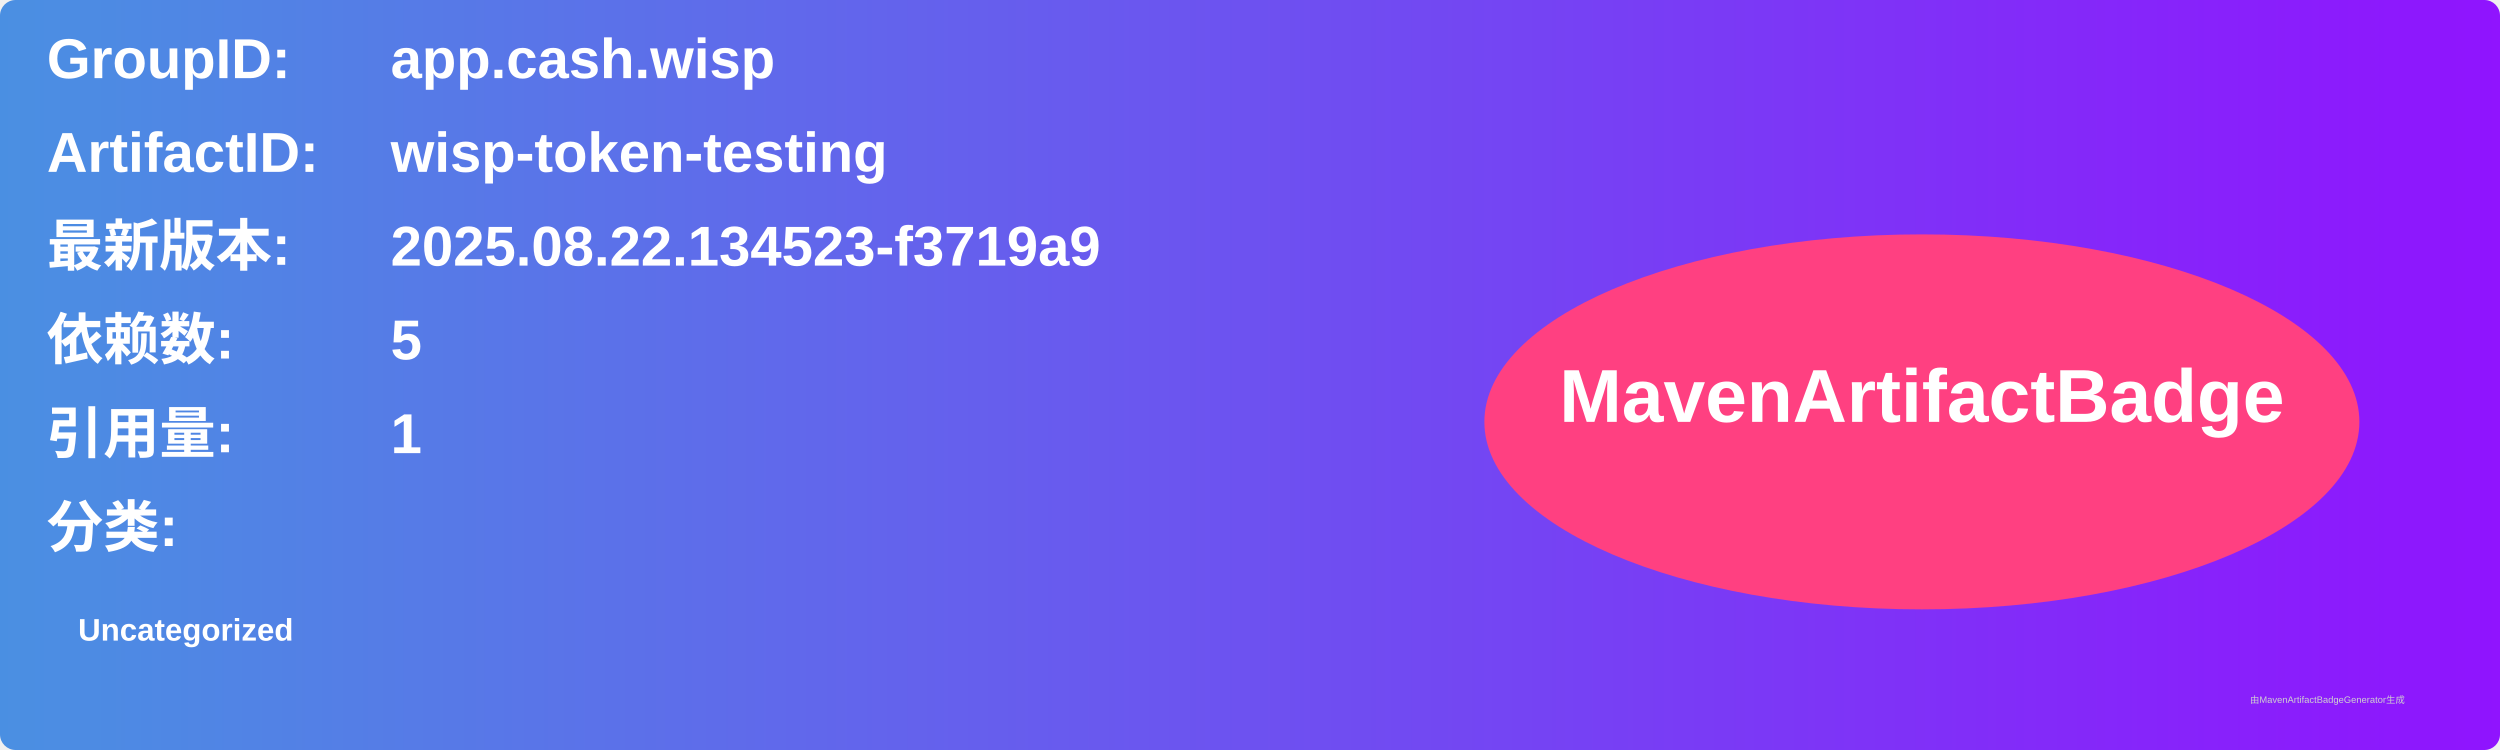
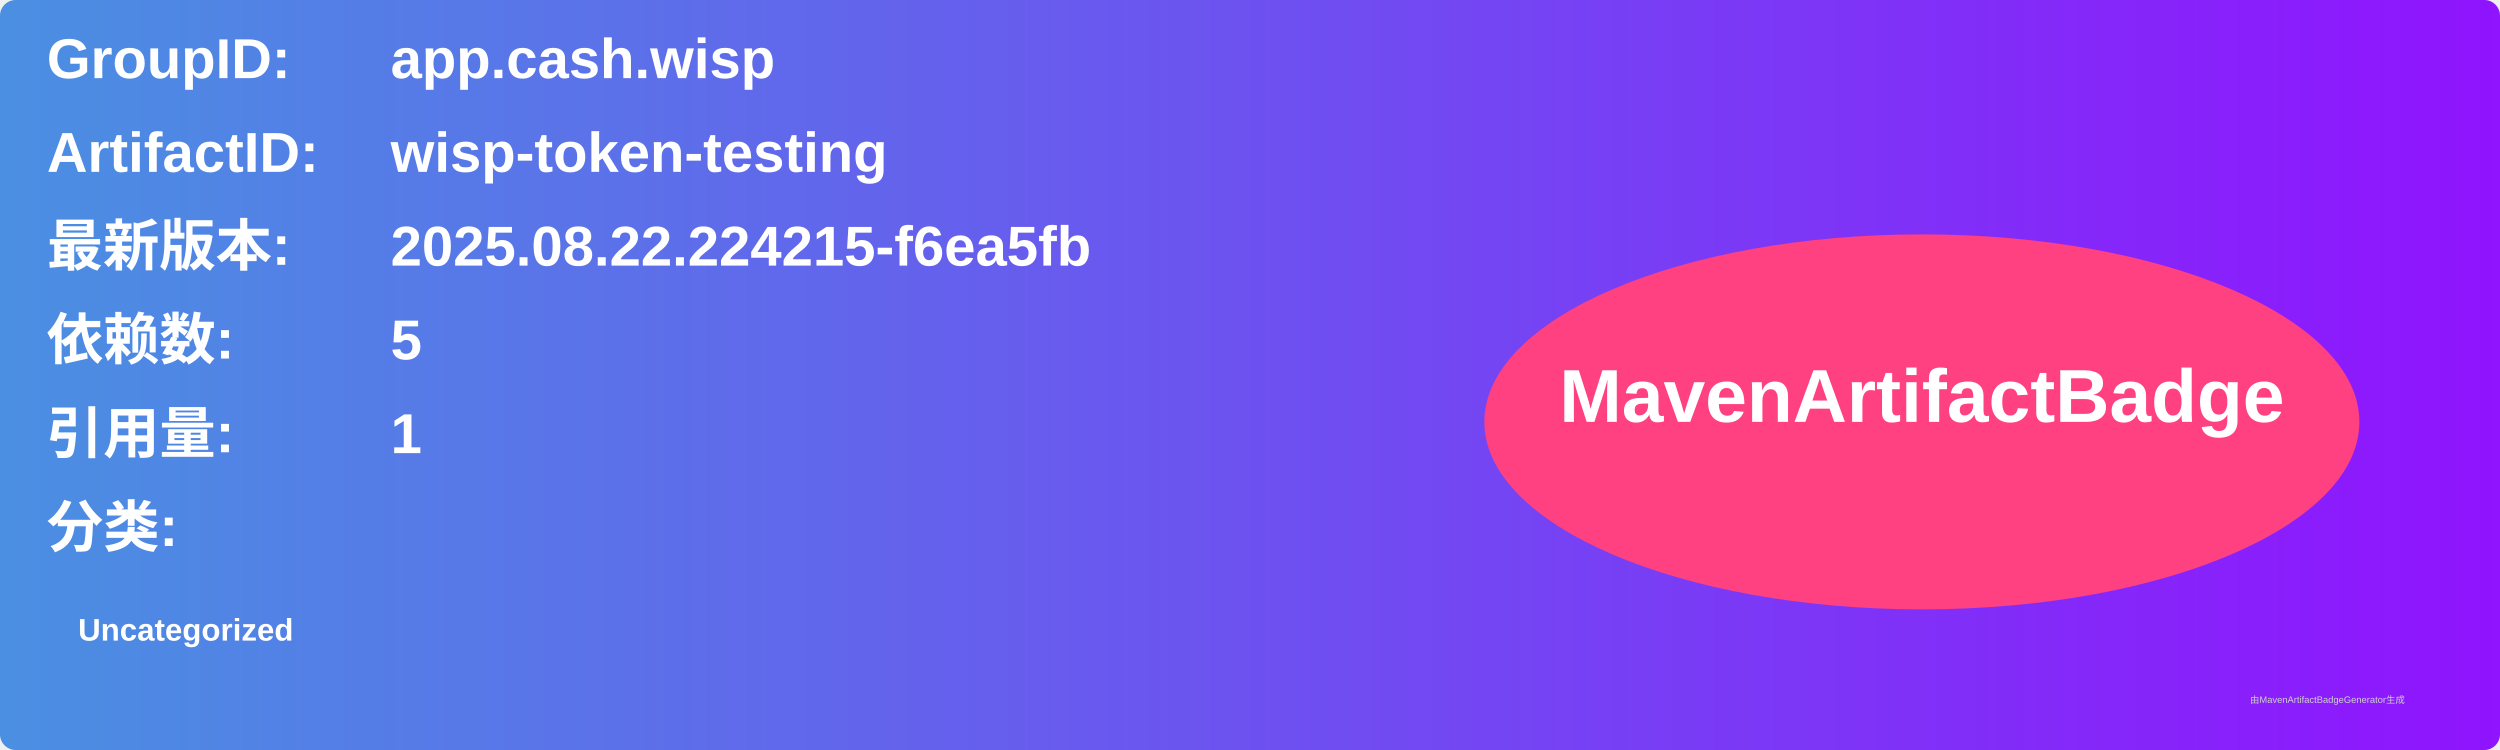
<svg xmlns="http://www.w3.org/2000/svg" width="800" height="240" viewBox="0 0 800 240">
  <linearGradient id="grad" x1="0%" y1="0%" x2="100%" y2="0%">
    <stop offset="0%" stop-color="#4a90e2" />
    <stop offset="100%" stop-color="#9013fe" />
  </linearGradient>
  <rect width="100%" height="100%" rx="5" ry="5" fill="url(#grad)" />
  <g transform="translate(15, 15)">
    <text x="0" y="10" font-family="Arial" font-size="18" fill="white" font-weight="bold" width="260">GroupID:</text>
    <text x="110" y="10" font-family="Arial" font-size="18" fill="white" font-weight="bold" width="460">app.cash.wisp</text>
    <text x="0" y="40" font-family="Arial" font-size="18" fill="white" font-weight="bold" width="260">ArtifactID:</text>
    <text x="110" y="40" font-family="Arial" font-size="18" fill="white" font-weight="bold" width="460">wisp-token-testing</text>
    <text x="0" y="70" font-family="Arial" font-size="18" fill="white" font-weight="bold">最新版本:</text>
    <text x="110" y="70" font-family="Arial" font-size="18" fill="white" font-weight="bold">
-       <tspan font-weight="bold">2025.08.22.134523-f3719a9</tspan>
+       <tspan font-weight="bold">2025.08.22.224215-f6ea5fb</tspan>
    </text>
    <text x="0" y="100" font-family="Arial" font-size="18" fill="white" font-weight="bold">依赖数: </text>
    <text x="110" y="100" font-family="Arial" font-size="18" fill="white">
      <tspan font-weight="bold">5</tspan>
    </text>
    <text x="0" y="130" font-family="Arial" font-size="18" fill="white" font-weight="bold">引用量: </text>
    <text x="110" y="130" font-family="Arial" font-size="18" fill="white">
      <tspan font-weight="bold">1</tspan>
    </text>
    <text x="0" y="160" font-family="Arial" font-size="18" fill="white" font-weight="bold">分类:</text>
    <text x="10" y="190" font-family="Arial" font-size="10" fill="white">
      <tspan font-weight="bold">Uncategorized</tspan>
    </text>
    <ellipse cx="600" cy="120" rx="140" ry="60" fill="#ff4081" />
    <text x="600" y="120" text-anchor="middle" font-family="Arial" font-size="24" fill="white" font-weight="bold">MavenArtifactBadge</text>
  </g>
  <text x="720" y="225" font-family="Arial" font-size="3" fill="#d0d0d0">由MavenArtifactBadgeGenerator生成</text>
</svg>
